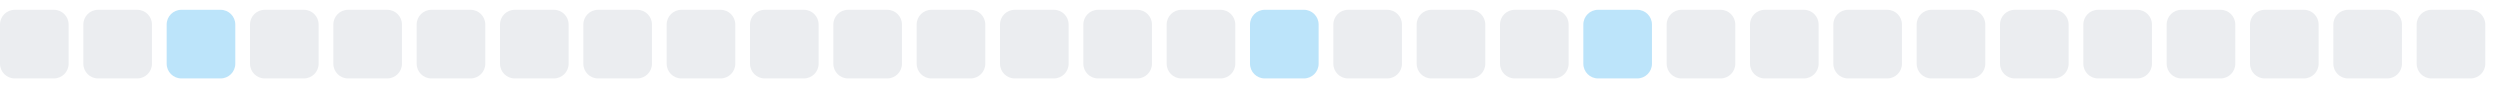
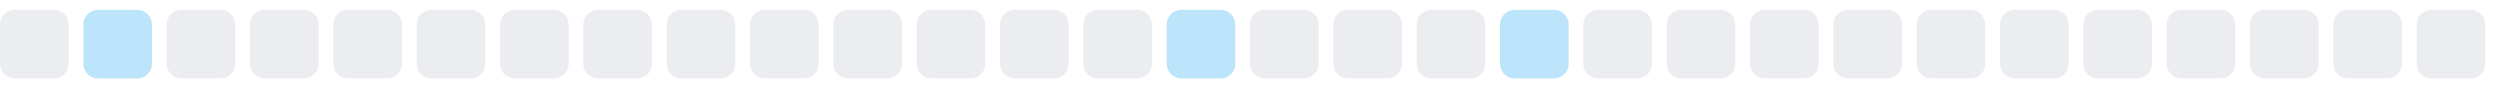
<svg xmlns="http://www.w3.org/2000/svg" width="255" height="9">
  <style>
        .level0 { fill: #ebedf0; }
        .level1 { fill: #bce4fa; }
        .level2 { fill: #75c7f7; }
        .level3 { fill: #30a9f2; }
        .level4 { fill: #008ee6; }
        @media (prefers-color-scheme: dark) {
          .level0 { fill: #161b22; }
          .level1 { fill: #0b3b5c; }
          .level2 { fill: #0a6299; }
          .level3 { fill: #008ee6; }
          .level4 { fill: #5bc4ff; }
        }
      </style>
  <rect x="0.0" y="1" width="7" height="7" rx="1.5" ry="1.5" class="level0" />
-   <rect x="8.5" y="1" width="7" height="7" rx="1.5" ry="1.5" class="level0" />
-   <rect x="17.0" y="1" width="7" height="7" rx="1.5" ry="1.5" class="level1" />
+   <rect x="8.5" y="1" width="7" height="7" rx="1.5" ry="1.5" class="level1" />
+   <rect x="17.0" y="1" width="7" height="7" rx="1.5" ry="1.5" class="level0" />
  <rect x="25.5" y="1" width="7" height="7" rx="1.5" ry="1.5" class="level0" />
  <rect x="34.0" y="1" width="7" height="7" rx="1.5" ry="1.5" class="level0" />
  <rect x="42.5" y="1" width="7" height="7" rx="1.5" ry="1.5" class="level0" />
  <rect x="51.0" y="1" width="7" height="7" rx="1.5" ry="1.5" class="level0" />
  <rect x="59.5" y="1" width="7" height="7" rx="1.5" ry="1.5" class="level0" />
  <rect x="68.0" y="1" width="7" height="7" rx="1.5" ry="1.5" class="level0" />
  <rect x="76.5" y="1" width="7" height="7" rx="1.5" ry="1.5" class="level0" />
  <rect x="85.0" y="1" width="7" height="7" rx="1.5" ry="1.5" class="level0" />
  <rect x="93.5" y="1" width="7" height="7" rx="1.5" ry="1.5" class="level0" />
  <rect x="102.0" y="1" width="7" height="7" rx="1.5" ry="1.5" class="level0" />
  <rect x="110.5" y="1" width="7" height="7" rx="1.5" ry="1.5" class="level0" />
-   <rect x="119.0" y="1" width="7" height="7" rx="1.5" ry="1.5" class="level0" />
-   <rect x="127.5" y="1" width="7" height="7" rx="1.5" ry="1.5" class="level1" />
+   <rect x="119.0" y="1" width="7" height="7" rx="1.5" ry="1.5" class="level1" />
+   <rect x="127.5" y="1" width="7" height="7" rx="1.5" ry="1.5" class="level0" />
  <rect x="136.0" y="1" width="7" height="7" rx="1.5" ry="1.5" class="level0" />
  <rect x="144.5" y="1" width="7" height="7" rx="1.5" ry="1.5" class="level0" />
-   <rect x="153.0" y="1" width="7" height="7" rx="1.5" ry="1.5" class="level0" />
-   <rect x="161.5" y="1" width="7" height="7" rx="1.5" ry="1.5" class="level1" />
+   <rect x="153.0" y="1" width="7" height="7" rx="1.5" ry="1.5" class="level1" />
+   <rect x="161.5" y="1" width="7" height="7" rx="1.5" ry="1.5" class="level0" />
  <rect x="170.0" y="1" width="7" height="7" rx="1.5" ry="1.5" class="level0" />
  <rect x="178.5" y="1" width="7" height="7" rx="1.5" ry="1.5" class="level0" />
  <rect x="187.0" y="1" width="7" height="7" rx="1.5" ry="1.5" class="level0" />
  <rect x="195.5" y="1" width="7" height="7" rx="1.5" ry="1.5" class="level0" />
  <rect x="204.0" y="1" width="7" height="7" rx="1.5" ry="1.5" class="level0" />
  <rect x="212.5" y="1" width="7" height="7" rx="1.5" ry="1.5" class="level0" />
  <rect x="221.0" y="1" width="7" height="7" rx="1.5" ry="1.5" class="level0" />
  <rect x="229.5" y="1" width="7" height="7" rx="1.5" ry="1.5" class="level0" />
  <rect x="238.0" y="1" width="7" height="7" rx="1.5" ry="1.5" class="level0" />
  <rect x="246.5" y="1" width="7" height="7" rx="1.5" ry="1.5" class="level0" />
</svg>
